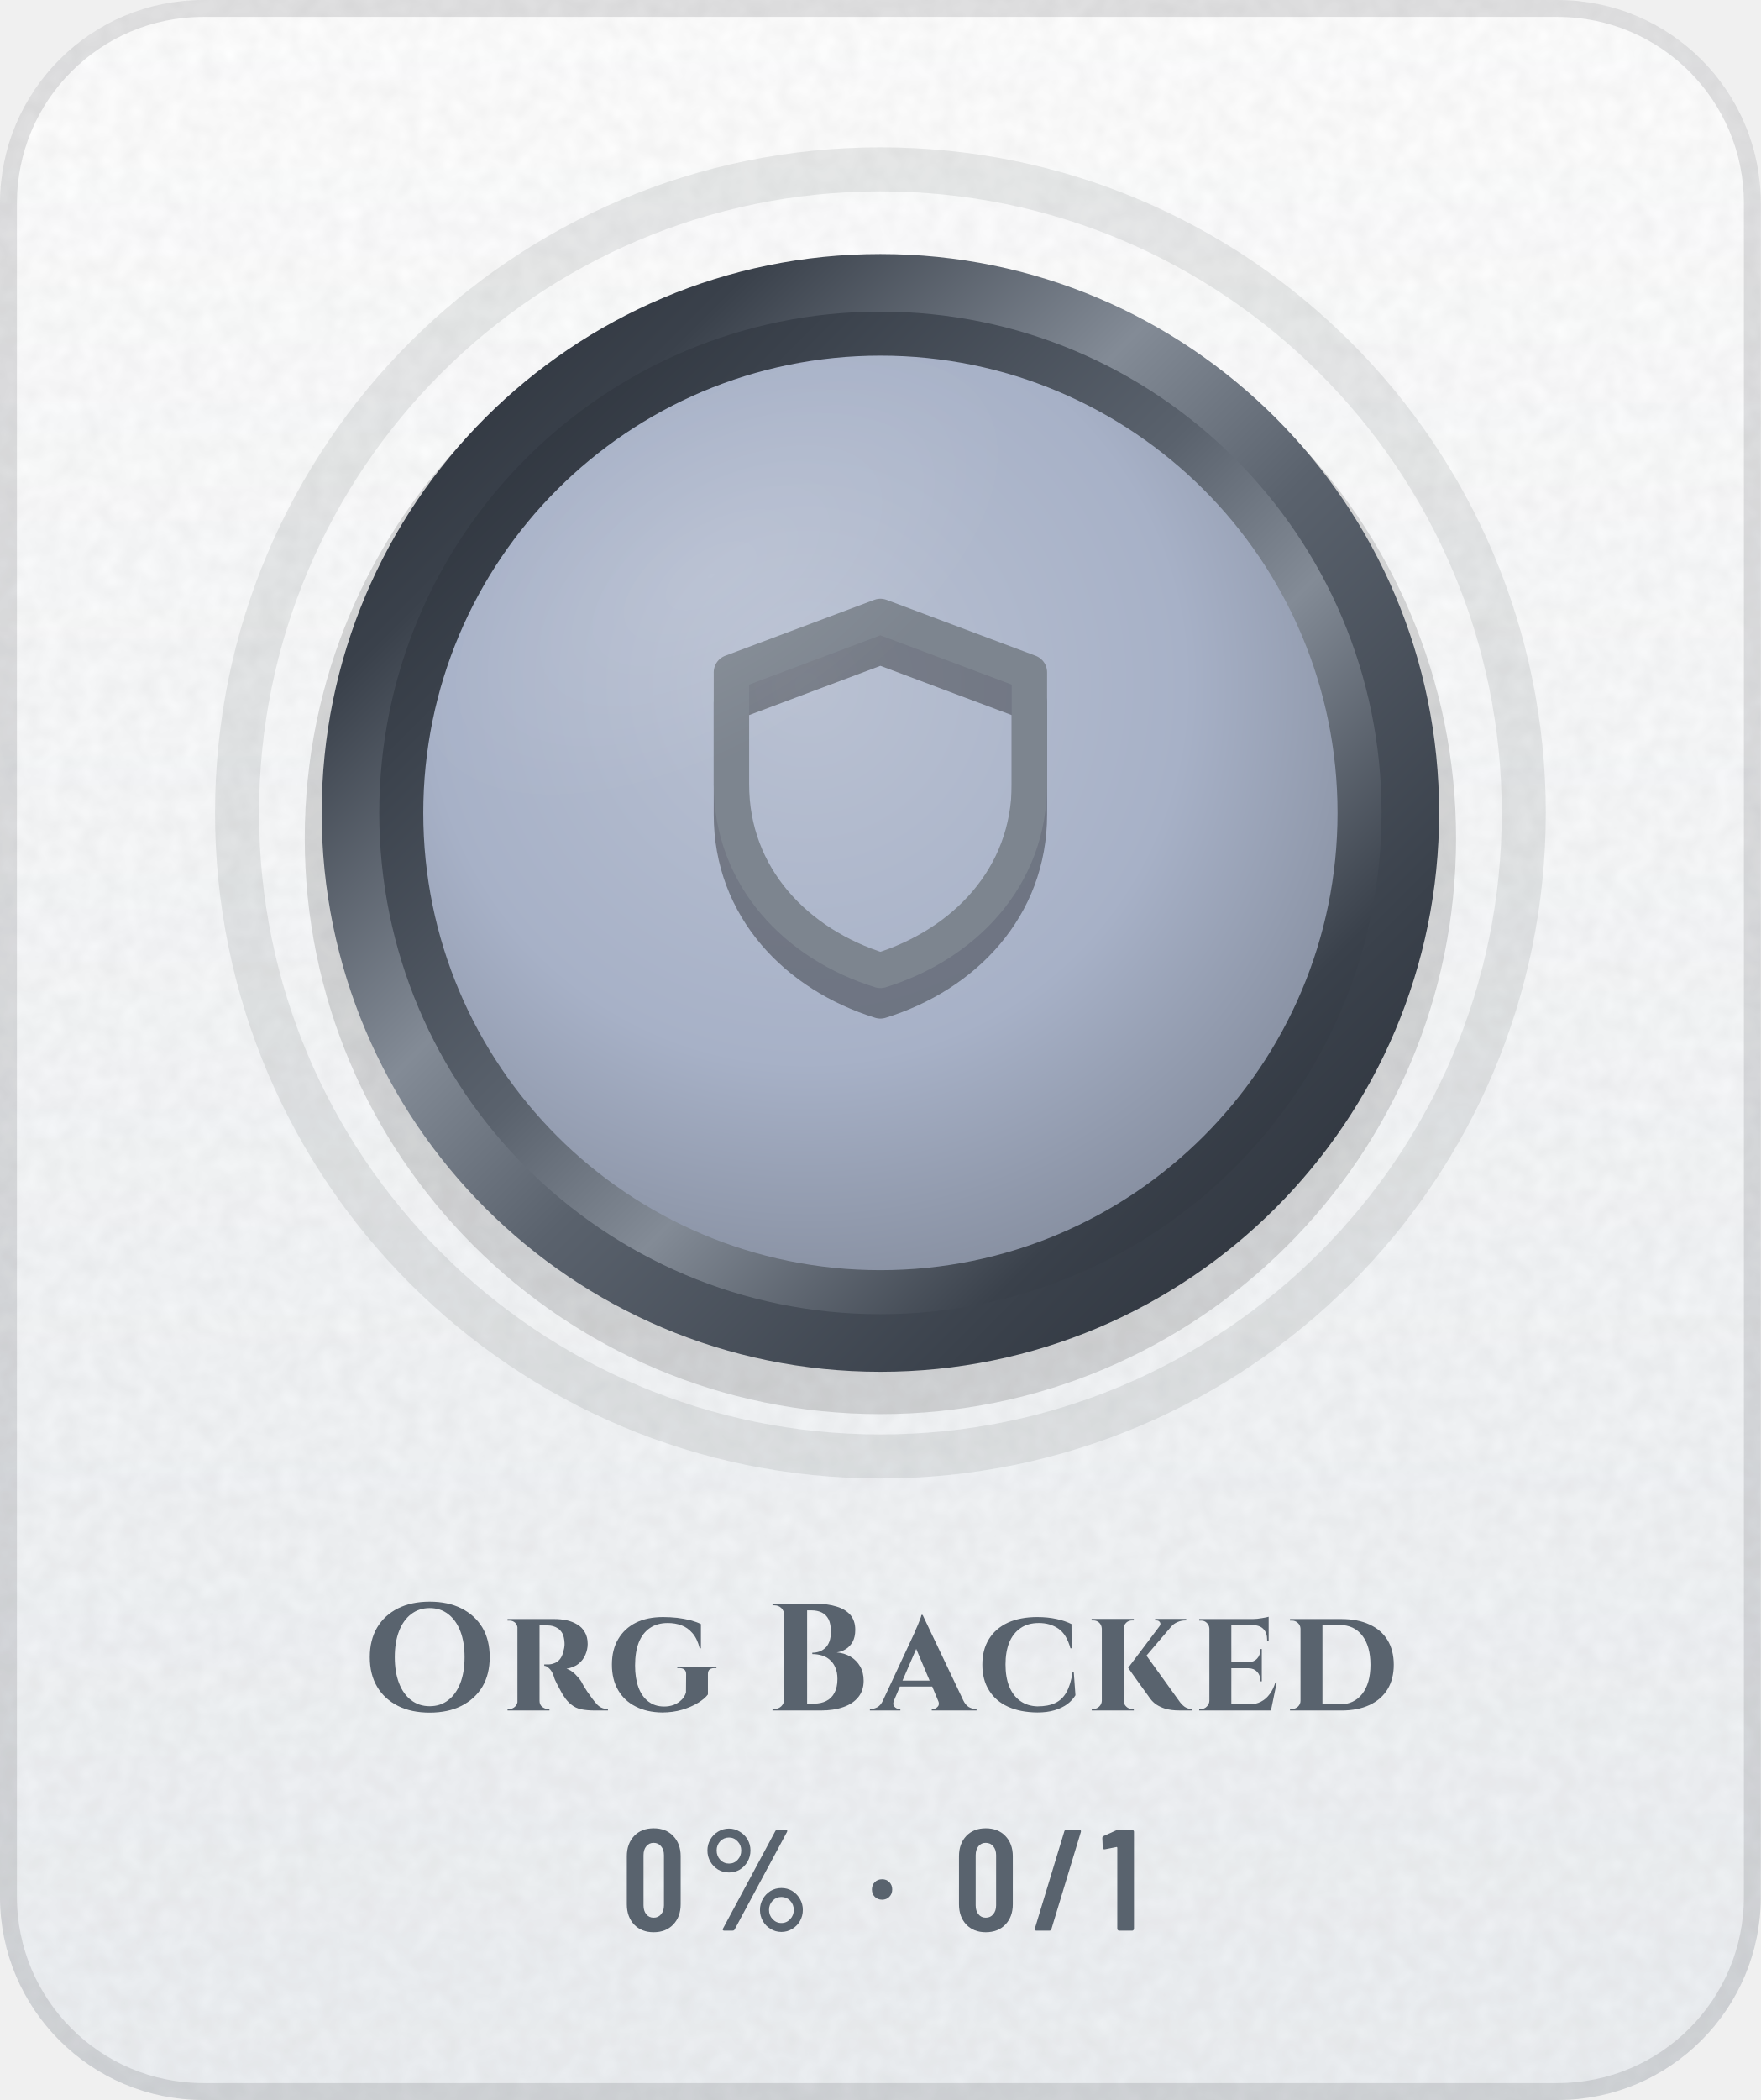
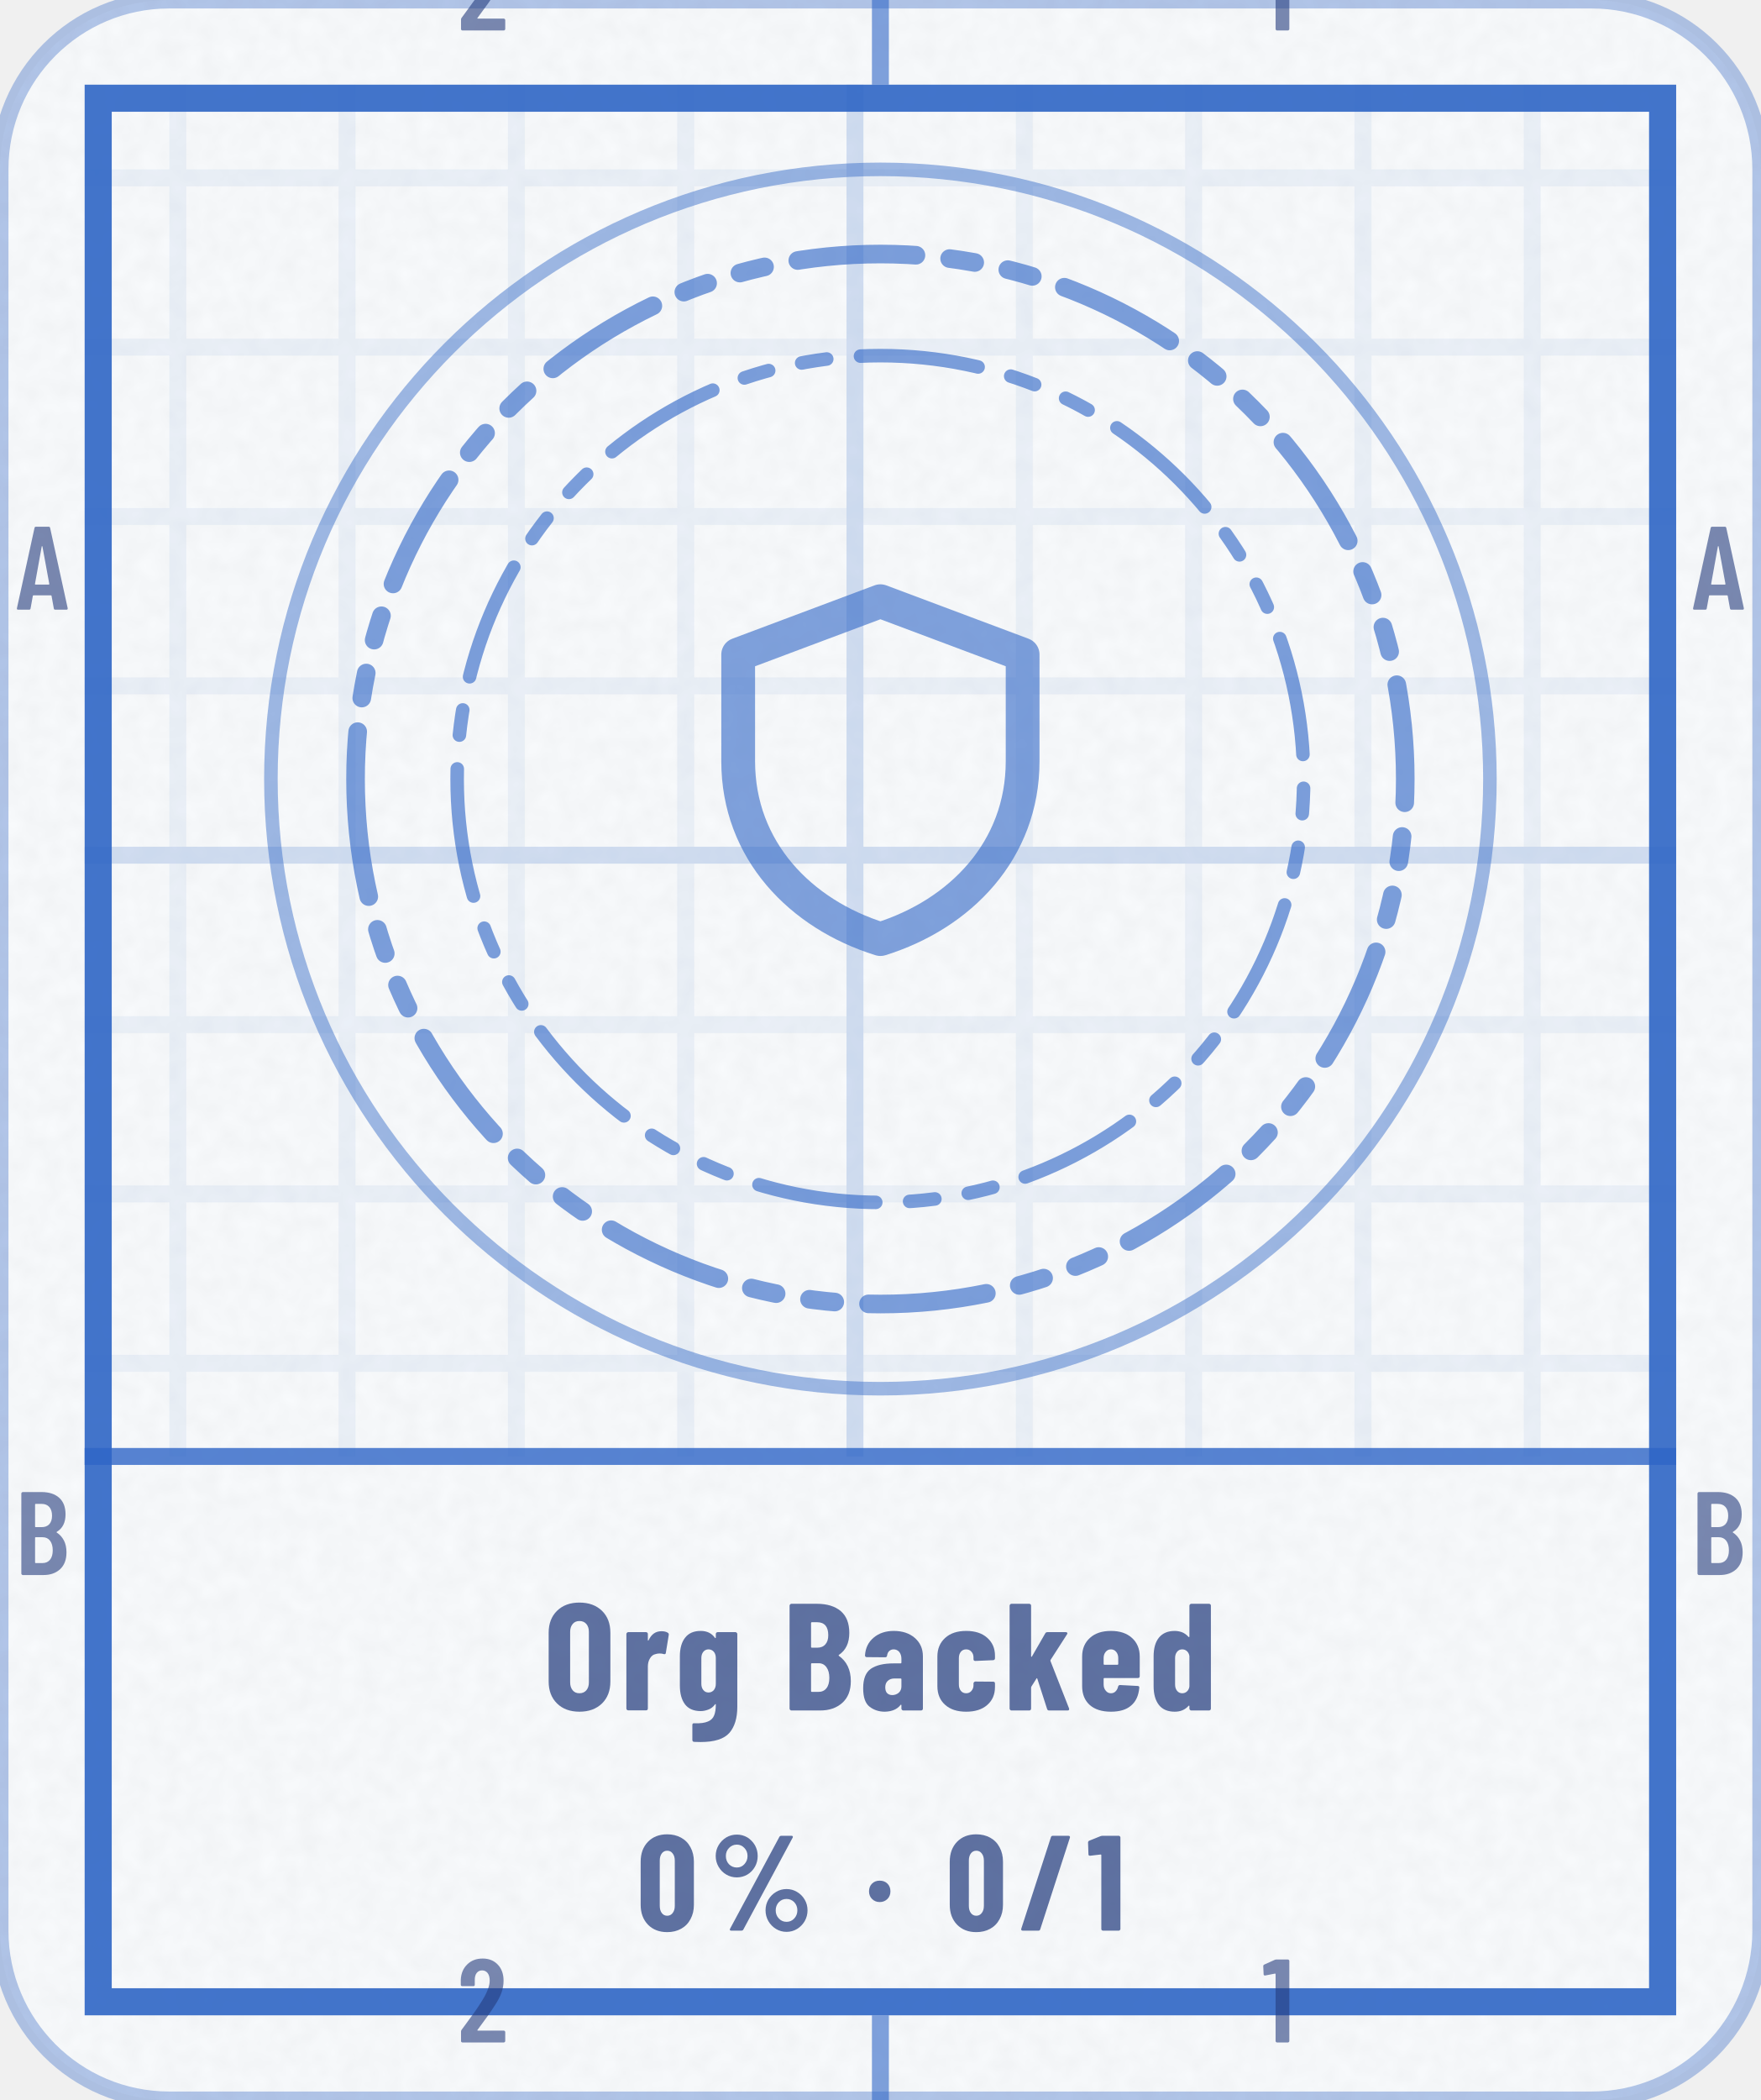
<svg xmlns="http://www.w3.org/2000/svg" width="104" height="124" viewBox="0 0 104 124" role="img" aria-label="Org Backed: 0% (0 of 1)">
+   <style>@keyframes pl{from{stroke-dashoffset:1}}.pl{stroke-dasharray:1;animation:pl 1.6s cubic-bezier(.3,0,.2,1) .15s both}@media (prefers-reduced-motion:reduce){.pl,.sp{animation:none}.sh,.bu{display:none}}</style>
  <defs>
-     <linearGradient id="bg" x1="0" y1="0" x2="0" y2="1">
-       <stop offset="0" stop-color="#FFFFFF" />
-       <stop offset="1" stop-color="#EDF0F3" />
-     </linearGradient>
-     <clipPath id="card">
-       <rect width="104" height="124" rx="12" />
+     <clipPath id="kc1">
+       <rect x="0" y="0" width="104" height="124" rx="10" />
    </clipPath>
-     <filter id="grain" x="0" y="0" width="100%" height="100%">
+     <filter id="kn2" x="0" y="0" width="100%" height="100%">
      <feTurbulence type="fractalNoise" baseFrequency=".85" numOctaves="2" stitchTiles="stitch" />
-       <feColorMatrix values="0 0 0 0 0 0 0 0 0 0 0 0 0 0 0 0 0 0 .05 0" />
+       <feColorMatrix values="0 0 0 0 0 0 0 0 0 0 0 0 0 0 0 0 0 0 0.035 0" />
    </filter>
-     <radialGradient id="glow" cx=".5" cy=".5" r=".5">
-       <stop offset="0" stop-color="#5A626D" stop-opacity="0" />
-       <stop offset="1" stop-color="#5A626D" stop-opacity="0" />
-     </radialGradient>
-     <linearGradient id="mh" x1="0" y1="0" x2="1" y2="0">
-       <stop offset="0" stop-color="#252A32" />
-       <stop offset="0.2" stop-color="#3A414B" />
-       <stop offset="0.4" stop-color="#838B96" />
-       <stop offset="0.54" stop-color="#5A626D" />
-       <stop offset="0.78" stop-color="#3A414B" />
-       <stop offset="1" stop-color="#252A32" />
-     </linearGradient>
-     <linearGradient id="md" x1="0" y1="0" x2="1" y2="1">
-       <stop offset="0" stop-color="#252A32" />
-       <stop offset="0.2" stop-color="#3A414B" />
-       <stop offset="0.4" stop-color="#838B96" />
-       <stop offset="0.54" stop-color="#5A626D" />
-       <stop offset="0.78" stop-color="#3A414B" />
-       <stop offset="1" stop-color="#252A32" />
-     </linearGradient>
-     <linearGradient id="mdr" x1="1" y1="1" x2="0" y2="0">
-       <stop offset="0" stop-color="#252A32" />
-       <stop offset="0.2" stop-color="#3A414B" />
-       <stop offset="0.4" stop-color="#838B96" />
-       <stop offset="0.54" stop-color="#5A626D" />
-       <stop offset="0.78" stop-color="#3A414B" />
-       <stop offset="1" stop-color="#252A32" />
-     </linearGradient>
-     <linearGradient id="dia" x1="0" y1="0" x2="1" y2="0">
-       <stop offset="0" stop-color="#2F7DD1" />
-       <stop offset=".5" stop-color="#7B61E0" />
-       <stop offset="1" stop-color="#C2449A" />
-     </linearGradient>
-     <linearGradient id="pb" x1="0" y1="0" x2="1" y2="0">
-       <stop offset="0" stop-color="#8F5125" />
-       <stop offset="1" stop-color="#CC8850" />
-     </linearGradient>
-     <linearGradient id="shg" x1="0" y1="0" x2="1" y2="0">
-       <stop offset="0" stop-color="#FFFFFF" stop-opacity="0" />
-       <stop offset=".5" stop-color="#FFFFFF" stop-opacity=".6" />
-       <stop offset="1" stop-color="#FFFFFF" stop-opacity="0" />
-     </linearGradient>
-     <radialGradient id="en" cx=".42" cy=".36" r=".75">
-       <stop offset="0" stop-color="#B9C1D2" />
-       <stop offset=".55" stop-color="#A7B1C7" />
-       <stop offset="1" stop-color="#7D8595" />
-     </radialGradient>
-     <linearGradient id="ig" gradientUnits="userSpaceOnUse" x1="0" y1="34" x2="0" y2="62">
-       <stop offset="0" stop-color="#7D858F" />
-       <stop offset="1" stop-color="#4E5661" />
-     </linearGradient>
-     <radialGradient id="gl" cx=".5" cy=".5" r=".5">
-       <stop offset="0" stop-color="#FFFFFF" stop-opacity=".45" />
-       <stop offset="1" stop-color="#FFFFFF" stop-opacity="0" />
-     </radialGradient>
-     <clipPath id="fc">
-       <circle cx="52" cy="48" r="27" />
+     <pattern id="kp3" width="10" height="10" patternUnits="userSpaceOnUse">
+       <path d="M10 .5H.5V10" fill="none" stroke="#2F66C6" stroke-opacity="0.07" />
+     </pattern>
+     <pattern id="kp4" width="50" height="50" patternUnits="userSpaceOnUse">
+       <path d="M50 .5H.5V50" fill="none" stroke="#2F66C6" stroke-opacity="0.14" />
+     </pattern>
+     <clipPath id="kc5">
+       <path clip-rule="evenodd" d="M5 5h94v114h-94zM5 86h94v33h-94z" />
    </clipPath>
+     <path id="m49" d="M122 700H218Q223 700 226 696Q230 693 230 688V12Q230 7 226 4Q223 0 218 0H126Q121 0 118 4Q114 7 114 12V576Q114 578 112 580Q111 582 109 581L27 565H24Q13 565 13 576L10 643Q10 653 18 657L107 697Q114 700 122 700Z" />
+     <path id="m50" d="M173 100H392Q397 100 400 96Q404 93 404 88V12Q404 7 400 4Q397 0 392 0H43Q38 0 34 4Q31 7 31 12V92Q31 101 36 107L75 160Q114 212 152 266Q189 320 215 363Q273 459 273 522Q273 562 256 585Q238 608 209 608Q180 608 163 586Q146 563 147 526V487Q147 482 144 478Q140 475 135 475H41Q36 475 32 478Q29 482 29 487V530Q33 610 84 659Q134 708 214 708Q293 708 342 656Q390 605 390 521Q390 471 373 422Q356 373 319 317Q294 277 260 229Q225 181 214 166Q184 126 170 106Q168 104 169 102Q170 100 173 100Z" />
+     <path id="m65" d="M325 11 306 116Q306 121 300 121H154Q148 121 148 116L129 11Q128 0 116 0H25Q11 0 14 13L162 689Q164 700 175 700H281Q292 700 294 689L442 13V9Q442 0 431 0H338Q326 0 325 11ZM171 212H282Q288 212 287 217L229 533Q228 536 226 536Q224 536 223 533L166 217Q165 212 171 212Z" />
+     <path id="m66" d="M242 0H66Q61 0 58 4Q54 7 54 12V688Q54 693 58 696Q61 700 66 700H224Q319 700 373 652Q427 604 427 512Q427 409 354 365Q349 362 352 359Q391 334 413 292Q435 250 435 192Q435 100 382 50Q328 0 242 0ZM170 595V409Q170 404 175 404H226Q267 404 290 429Q313 454 313 500Q313 548 290 574Q267 600 226 600H175Q170 600 170 595ZM319 208Q319 260 296 290Q273 319 233 319H175Q170 319 170 314V106Q170 101 175 101H233Q273 101 296 129Q319 157 319 208Z" />
+     <path id="n37" d="M44 551Q44 594 65 630Q86 666 122 688Q158 709 200 709Q242 709 278 688Q313 666 334 630Q354 594 354 551Q354 508 334 472Q313 435 278 414Q242 393 200 393Q158 393 122 414Q86 435 65 472Q44 508 44 551ZM150 14 514 692Q518 700 529 700H604Q611 700 613 696Q615 692 612 686L248 8Q244 0 233 0H158Q151 0 149 4Q147 8 150 14ZM279 551Q279 586 256 610Q233 635 200 635Q166 635 142 610Q119 586 119 551Q119 515 142 490Q166 466 200 466Q234 466 256 491Q279 516 279 551ZM412 150Q412 193 433 229Q454 265 490 286Q525 307 567 307Q609 307 644 286Q680 265 701 229Q722 193 722 150Q722 107 701 70Q680 34 644 12Q609 -9 567 -9Q525 -9 490 12Q454 34 433 70Q412 107 412 150ZM647 150Q647 185 624 210Q600 234 567 234Q533 234 510 210Q487 185 487 150Q487 114 510 90Q533 65 567 65Q601 65 624 90Q647 115 647 150Z" />
+     <path id="n47" d="M18 14 237 690Q240 700 250 700H367Q373 700 376 696Q379 693 377 686L158 10Q155 0 145 0H28Q22 0 19 4Q16 7 18 14Z" />
+     <path id="n48" d="M30 191V509Q30 600 84 656Q138 711 226 711Q284 711 329 686Q374 661 398 615Q423 569 423 509V191Q423 131 398 85Q374 39 329 14Q284 -11 226 -11Q138 -11 84 44Q30 100 30 191ZM282 183V517Q282 550 266 570Q251 590 226 590Q201 590 186 570Q171 550 171 517V183Q171 150 186 130Q201 110 226 110Q251 110 266 130Q282 150 282 183Z" />
+     <path id="n49" d="M115 700H236Q241 700 244 696Q248 693 248 688V12Q248 7 244 4Q241 0 236 0H119Q114 0 110 4Q107 7 107 12V558Q107 562 102 562L25 553H23Q12 553 12 564L9 650Q9 660 18 664L100 697Q108 700 115 700Z" />
+     <path id="n66" d="M245 0H56Q51 0 48 4Q44 7 44 12V688Q44 693 48 696Q51 700 56 700H223Q323 700 380 652Q436 604 436 509Q436 410 368 365Q364 362 367 359Q446 303 446 193Q446 100 390 50Q334 0 245 0ZM185 574V417Q185 412 190 412H226Q260 412 279 434Q298 455 298 494Q298 535 280 557Q261 579 226 579H190Q185 579 185 574ZM305 214Q305 258 286 284Q267 310 235 310H190Q185 310 185 305V127Q185 122 190 122H234Q267 122 286 146Q305 170 305 214Z" />
+     <path id="n79" d="M34 190V510Q34 600 89 654Q144 708 236 708Q328 708 384 654Q439 600 439 510V190Q439 100 384 46Q328 -8 236 -8Q144 -8 89 46Q34 100 34 190ZM298 184V516Q298 548 281 568Q264 587 236 587Q208 587 192 568Q175 548 175 516V184Q175 152 192 132Q208 113 236 113Q264 113 281 132Q298 152 298 184Z" />
+     <path id="n97" d="M415 355V12Q415 7 412 4Q408 0 403 0H286Q281 0 278 4Q274 7 274 12V34Q274 37 272 38Q270 39 268 36Q235 -6 166 -8Q108 -8 66 24Q23 56 23 146Q23 239 74 274Q126 309 223 309H269Q274 309 274 314V339Q274 366 260 384Q245 401 223 401Q206 401 194 390Q183 380 180 361Q179 349 167 349L47 350Q35 350 35 362Q40 435 92 478Q144 522 224 522Q309 522 362 476Q415 430 415 355ZM274 158V205Q274 210 269 210H228Q201 210 184 194Q168 179 168 152Q168 127 180 114Q193 101 214 101Q237 101 256 116Q274 132 274 158Z" />
+     <path id="n99" d="M31 160V354Q31 430 82 476Q132 522 220 522Q308 522 358 477Q409 432 409 360V342Q409 337 406 334Q402 330 397 330L280 325Q268 325 268 337V349Q268 371 254 386Q241 401 220 401Q198 401 185 385Q172 369 172 343V171Q172 145 185 129Q198 113 220 113Q241 113 254 128Q268 144 268 165V178Q268 183 272 186Q275 190 280 190L397 189Q402 189 406 186Q409 182 409 177V154Q409 80 358 36Q308 -8 220 -8Q132 -8 82 37Q31 82 31 160Z" />
+     <path id="n100" d="M278 700H395Q400 700 404 696Q407 693 407 688V12Q407 7 404 4Q400 0 395 0H278Q273 0 270 4Q266 7 266 12V28Q266 31 264 32Q262 32 260 30Q226 -8 170 -8Q101 -8 66 36Q31 81 31 160V354Q31 435 66 478Q102 522 170 522Q192 522 216 514Q240 505 260 483Q262 481 264 482Q266 482 266 485V688Q266 693 270 696Q273 700 278 700ZM266 157V357Q263 377 250 389Q237 401 219 401Q198 401 185 385Q172 369 172 344V170Q172 145 185 129Q198 113 219 113Q237 113 250 125Q263 137 266 157Z" />
+     <path id="n101" d="M397 213H177Q172 213 172 208V171Q172 146 186 130Q199 113 220 113Q239 113 251 126Q263 138 267 157Q270 167 280 167L395 161Q400 161 404 158Q407 154 406 148Q399 71 352 32Q306 -8 220 -8Q131 -8 81 36Q31 81 31 160V354Q31 430 82 476Q132 522 220 522Q308 522 358 476Q409 430 409 354V225Q409 220 406 216Q402 213 397 213ZM172 344V305Q172 300 177 300H263Q268 300 268 305V344Q268 369 254 385Q241 401 220 401Q199 401 186 385Q172 369 172 344Z" />
+     <path id="n103" d="M279 514H396Q401 514 404 510Q408 507 408 502V24Q408 -87 356 -147Q303 -207 167 -207Q140 -207 125 -206Q113 -205 113 -193V-95Q113 -82 126 -84Q185 -86 216 -72Q246 -59 256 -32Q267 -5 267 39Q267 42 265 42Q263 42 261 39Q243 15 218 6Q192 -4 168 -4Q99 -4 65 40Q31 85 31 164V354Q31 435 66 478Q100 522 168 522Q229 522 261 477Q263 474 265 475Q267 476 267 479V502Q267 507 270 510Q274 514 279 514ZM267 175V344Q267 369 254 385Q240 401 219 401Q198 401 185 385Q172 369 172 344V175Q172 150 185 134Q198 118 219 118Q240 118 254 134Q267 150 267 175Z" />
+     <path id="n107" d="M38 12V688Q38 693 42 696Q45 700 50 700H167Q172 700 176 696Q179 693 179 688V357Q179 353 181 352Q183 352 185 355L272 506Q276 514 287 514H407Q414 514 416 510Q419 506 415 500L307 332Q305 328 306 325L428 14Q429 12 429 9Q429 0 418 0H297Q287 0 284 10L220 208Q219 211 217 212Q215 212 214 209L181 157Q179 153 179 151V12Q179 7 176 4Q172 0 167 0H50Q45 0 42 4Q38 7 38 12Z" />
+     <path id="n114" d="M310 510Q318 505 316 495L297 378Q296 367 283 370Q272 374 256 374Q241 374 230 370Q207 366 193 342Q179 319 179 288V13Q179 8 176 4Q172 1 167 1H50Q45 1 42 4Q38 8 38 13V502Q38 507 42 510Q45 514 50 514H167Q172 514 176 510Q179 507 179 502V463Q179 459 180 458Q182 458 184 461Q211 520 268 520Q295 520 310 510Z" />
+     <path id="n183" d="M34 290Q34 325 56 347Q78 369 113 369Q148 369 170 347Q192 325 192 290Q192 256 170 234Q147 211 113 211Q79 211 56 234Q34 256 34 290Z" />
  </defs>
-   <g clip-path="url(#card)">
-     <rect width="104" height="124" fill="url(#bg)" />
-     <rect width="104" height="124" filter="url(#grain)" />
+   <rect y="0" width="104" height="124" rx="10" fill="#FFFFFF" stroke="#2F66C6" stroke-opacity=".35" />
+   <rect y="0" width="104" height="124" rx="10" fill="#2F66C6" fill-opacity=".03" />
+   <rect y="0" width="104" height="124" clip-path="url(#kc1)" filter="url(#kn2)" />
+   <g clip-path="url(#kc5)">
+     <rect y="0" width="104" height="124" fill="url(#kp3)" />
+     <rect y="0" width="104" height="124" fill="url(#kp4)" />
  </g>
-   <rect x=".5" y=".5" width="103" height="123" rx="11.5" fill="none" stroke="#1F2328" stroke-opacity=".13" />
-   <circle cx="52" cy="48" r="48" fill="url(#glow)" />
-   <circle cx="52" cy="48" r="38" fill="none" stroke="#1F2328" stroke-opacity=".09" stroke-width="2.6" />
-   <circle cx="52" cy="49.5" r="34" fill="#000000" fill-opacity=".14" />
-   <circle cx="52" cy="48" r="33" fill="url(#md)" />
-   <circle cx="52" cy="48" r="29.6" fill="url(#mdr)" />
-   <circle cx="52" cy="48" r="27" fill="url(#en)" />
-   <g transform="translate(38.8 36) scale(1.1)" fill="none" stroke="#000000" stroke-width="1.9" stroke-linecap="round" stroke-linejoin="round" stroke-opacity=".35">
+   <rect x="5.8" y="5.8" width="92.4" height="112.4" fill="none" stroke="#2F66C6" stroke-opacity="0.9" stroke-width="1.6" />
+   <path d="M52 0V5M52 119V124" stroke="#2F66C6" stroke-opacity="0.6" />
+   <g transform="scale(0.007 -0.007)" fill="#253D7E" fill-opacity="0.6">
+     <use href="#m50" x="3859" y="-257" />
+     <use href="#m50" x="3859" y="-17229" />
+     <use href="#m49" x="10649" y="-257" />
+     <use href="#m49" x="10649" y="-17229" />
+     <use href="#m65" x="129" y="-5143" />
+     <use href="#m65" x="14272" y="-5143" />
+     <use href="#m66" x="126" y="-13286" />
+     <use href="#m66" x="14269" y="-13286" />
+   </g>
+   <path d="M5 86H99" stroke="#2F66C6" stroke-opacity=".8" stroke-width="1" />
+   <circle cx="52" cy="46" r="36" fill="none" stroke="#2F66C6" stroke-opacity=".45" stroke-width=".8" />
+   <path d="M21 46a31 31 0 1 0 62 0a31 31 0 1 0 -62 0Z" fill="none" stroke="#2F66C6" stroke-width="1.1" stroke-opacity="0.62" stroke-dasharray="7 2 1.5 2 1.5 2" stroke-linejoin="round" stroke-linecap="round" />
+   <path d="M27 46a25 25 0 1 0 50 0a25 25 0 1 0 -50 0Z" fill="none" stroke="#2F66C6" stroke-width="0.8" stroke-opacity="0.62" stroke-dasharray="7 2 1.5 2 1.5 2" stroke-linejoin="round" stroke-linecap="round" />
+   <g transform="translate(39.4 33.4) scale(1.05)" fill="none" stroke="#2F66C6" stroke-width="1.9" stroke-linecap="round" stroke-linejoin="round" stroke-opacity="0.6">
    <path d="M12 2l8 3v6c0 5-3.5 8.6-8 10-4.5-1.4-8-5-8-10V5z" />
  </g>
-   <g transform="translate(38.8 34.2) scale(1.1)" fill="none" stroke="url(#ig)" stroke-width="1.9" stroke-linecap="round" stroke-linejoin="round">
-     <path d="M12 2l8 3v6c0 5-3.5 8.6-8 10-4.5-1.4-8-5-8-10V5z" />
+   <g transform="translate(32.1 101) scale(0.009 -0.009)" fill="#253D7E" fill-opacity="0.72">
+     <use href="#n79" x="0" />
+     <use href="#n114" x="506" />
+     <use href="#n103" x="864" />
+     <use href="#n66" x="1571" />
+     <use href="#n97" x="2075" />
+     <use href="#n99" x="2554" />
+     <use href="#n107" x="3021" />
+     <use href="#n101" x="3504" />
+     <use href="#n100" x="3973" />
  </g>
-   <g clip-path="url(#fc)">
-     <ellipse cx="42" cy="34" rx="20" ry="10" transform="rotate(-32 42 34)" fill="url(#gl)" opacity=".25" />
+   <g transform="translate(37.6 114) scale(0.008 -0.008)" fill="#253D7E" fill-opacity="0.72">
+     <use href="#n48" x="0" />
+     <use href="#n37" x="540" />
+     <use href="#n183" x="1682" />
+     <use href="#n48" x="2282" />
+     <use href="#n47" x="2822" />
+     <use href="#n49" x="3324" />
  </g>
-   <g transform="translate(21.4 101) scale(0.009 -0.009)" fill="#59636E">
-     <use href="#s79" x="0" />
-     <use href="#s114" x="912" />
-     <use href="#s103" x="1604" />
-     <use href="#s66" x="2650" />
-     <use href="#s97" x="3358" />
-     <use href="#s99" x="4035" />
-     <use href="#s107" x="4751" />
-     <use href="#s101" x="5458" />
-     <use href="#s100" x="6055" />
-   </g>
-   <g transform="translate(36.7 114) scale(0.0085 -0.0085)" fill="#59636E">
-     <use href="#m48" x="0" />
-     <use href="#m37" x="544" />
-     <use href="#m183" x="1704" />
-     <use href="#m48" x="2308" />
-     <use href="#m47" x="2852" />
-     <use href="#m49" x="3332" />
-   </g>
-   <defs>
-     <path id="m37" d="M54 557Q54 598 74 633Q94 668 128 688Q163 709 204 709Q244 709 278 688Q313 668 333 633Q353 598 353 557Q353 515 333 480Q313 445 279 424Q245 404 204 404Q163 404 128 424Q94 445 74 480Q54 515 54 557ZM162 14 526 692Q530 700 541 700H599Q606 700 608 696Q610 692 607 686L243 8Q239 0 228 0H170Q163 0 161 4Q159 8 162 14ZM289 557Q289 594 264 620Q239 647 204 647Q168 647 143 621Q118 595 118 557Q118 519 143 492Q168 466 204 466Q240 466 264 492Q289 519 289 557ZM419 144Q419 185 439 220Q459 255 493 276Q527 296 568 296Q609 296 643 276Q677 255 697 220Q717 185 717 144Q717 102 697 67Q677 32 643 12Q609 -9 568 -9Q527 -9 493 12Q459 32 439 67Q419 102 419 144ZM654 144Q654 182 629 208Q604 234 568 234Q532 234 507 208Q482 182 482 144Q482 106 507 80Q532 53 568 53Q604 53 629 80Q654 106 654 144Z" />
-     <path id="m47" d="M21 14 226 690Q229 700 239 700H331Q337 700 340 696Q343 692 341 686L136 10Q133 0 123 0H31Q25 0 22 4Q19 8 21 14Z" />
-     <path id="m48" d="M38 183V517Q38 604 89 658Q140 711 224 711Q309 711 360 658Q412 604 412 517V183Q412 96 360 42Q309 -11 224 -11Q140 -11 89 42Q38 96 38 183ZM296 176V524Q296 563 276 586Q257 610 224 610Q192 610 173 586Q154 563 154 524V176Q154 137 173 114Q192 90 224 90Q257 90 276 114Q296 137 296 176Z" />
-     <path id="m49" d="M122 700H218Q223 700 226 696Q230 693 230 688V12Q230 7 226 4Q223 0 218 0H126Q121 0 118 4Q114 7 114 12V576Q114 578 112 580Q111 582 109 581L27 565H24Q13 565 13 576L10 643Q10 653 18 657L107 697Q114 700 122 700Z" />
-     <path id="m183" d="M37 286Q37 317 57 337Q77 357 108 357Q139 357 158 337Q178 317 178 286Q178 255 158 235Q138 215 108 215Q77 215 57 235Q37 255 37 286Z" />
-     <path id="s66" d="M119 73V627Q118 653 100 672Q81 690 55 690H42V700H331Q404 700 462 682Q519 665 552 628Q585 590 585 529Q585 483 568 451Q550 419 522 402Q494 385 463 381Q513 377 554 353Q594 329 617 289Q640 249 640 195Q640 131 605 88Q570 44 506 22Q443 0 359 0H42V10H55Q81 10 100 28Q118 47 119 73ZM269 657V45H315Q360 45 394 62Q429 79 448 115Q468 151 468 207Q468 251 454 282Q441 313 418 332Q396 352 366 361Q336 370 303 370V379Q326 379 348 386Q370 394 388 410Q405 426 415 452Q425 479 425 516Q425 567 410 598Q394 629 365 643Q336 657 298 657Z" />
-     <path id="s79" d="M442 714Q562 714 650 670Q739 625 788 544Q836 463 836 350Q836 238 788 156Q739 75 650 30Q562 -14 442 -14Q322 -14 234 30Q145 75 97 156Q49 237 49 350Q49 462 97 544Q145 625 234 670Q322 714 442 714ZM442 28Q513 28 564 68Q615 107 643 179Q671 251 671 350Q671 449 643 521Q615 593 564 632Q513 672 442 672Q372 672 320 632Q269 593 241 521Q213 449 213 350Q213 251 241 179Q269 107 320 68Q372 28 442 28Z" />
-     <path id="s97" d="M319 627 586 66Q601 35 623 22Q645 10 665 10H673V0H379V10H387Q404 10 418 25Q429 36 424 56L382 157H170L130 63Q121 38 134 25Q148 10 165 10H173V0H-27V10H-19Q1 10 23 22Q45 35 59 66L264 506Q266 512 273 528Q280 543 288 562Q296 582 303 600Q310 617 311 627ZM187 196H365L277 404Z" />
-     <path id="s99" d="M634 251 645 100Q626 68 592 42Q558 17 509 2Q460 -13 395 -13Q283 -12 202 25Q121 62 78 132Q34 201 34 301Q34 399 77 468Q120 538 201 576Q282 613 395 613Q463 613 522 600Q580 587 619 567L620 408H612Q587 500 533 537Q479 574 405 574Q332 574 284 540Q235 506 210 445Q186 384 186 302Q186 219 210 158Q235 97 282 63Q329 29 395 27Q466 27 512 49Q559 71 586 120Q614 169 626 251Z" />
-     <path id="s100" d="M371 600Q478 600 555 564Q632 529 673 462Q714 394 714 300Q714 206 673 139Q632 72 555 36Q478 0 371 0H33V10H46Q69 10 86 26Q102 42 102 64V537Q101 560 84 575Q68 590 45 590H33V600ZM246 561V40H359Q453 40 507 109Q561 178 561 300Q561 422 507 492Q453 561 359 561Z" />
-     <path id="s101" d="M543 184 505 0H34V10H47Q69 10 84 26Q100 41 101 63V537Q100 560 84 575Q69 590 47 590H34V600H385Q414 600 446 606Q478 611 490 615V456H480V465Q480 509 456 534Q433 559 389 560H245V317H359Q394 318 414 340Q435 363 435 396V403H445V191H435V199Q435 232 414 254Q394 276 359 277H245V40H363Q406 40 440 58Q473 75 497 108Q521 140 534 184Z" />
-     <path id="s103" d="M370 613Q416 613 462 608Q509 602 550 592Q590 581 618 567V408H610Q594 472 562 508Q531 544 490 559Q449 574 401 574Q331 574 283 541Q235 508 210 446Q186 383 186 295Q186 212 208 152Q230 92 273 59Q316 26 377 26Q409 26 438 36Q467 47 489 68Q511 88 520 118L521 238Q521 258 510 268Q498 278 477 278H463V287H720V278H707Q683 278 672 266Q664 256 664 238V105Q643 77 599 50Q555 23 495 5Q435 -13 364 -13Q264 -12 190 26Q116 63 75 133Q34 203 34 301Q34 399 75 468Q116 538 191 576Q266 613 370 613Z" />
-     <path id="s107" d="M102 63V537Q101 560 85 576Q69 591 46 591H35V601H312V591H301Q278 591 262 576Q246 560 246 537V63Q246 41 262 26Q278 10 301 10H312V0H36V10H46Q69 10 85 26Q101 41 102 63ZM656 601V591H652Q623 591 598 580Q573 569 557 550L395 360L606 67Q625 39 646 24Q667 10 695 9V0H618Q608 0 585 1Q562 2 532 8Q503 15 473 31Q443 47 420 77Q415 84 403 101Q391 118 374 141Q358 164 340 188Q323 212 308 233Q293 254 284 267L275 280L480 552Q491 566 484 578Q477 591 460 591H452V601Z" />
-     <path id="s114" d="M106 0H41V10H53Q75 10 91 26Q103 38 106 54V547Q103 564 91 576Q75 590 54 590H41V600H349Q390 600 429 592Q468 583 499 564Q530 546 548 514Q567 483 567 436Q567 401 552 366Q538 332 508 307Q477 282 428 274Q457 265 484 239Q510 213 525 190Q529 182 539 164Q549 147 564 124Q580 102 597 78Q617 51 632 36Q647 22 663 16Q679 10 700 10V0H616Q562 0 524 8Q487 16 460 38Q432 59 409 96Q400 109 390 128Q380 146 370 165Q360 184 352 202Q345 220 342 232Q329 264 312 278Q296 293 282 293V302H307Q328 302 348 310Q369 317 386 338Q403 360 411 402Q413 408 414 419Q416 430 415 444Q413 481 402 504Q390 526 373 538Q356 549 338 554Q321 558 308 558Q289 559 274 559Q259 558 251 559V63Q251 38 268 24Q286 10 306 10H316V0Z" />
-   </defs>
</svg>
